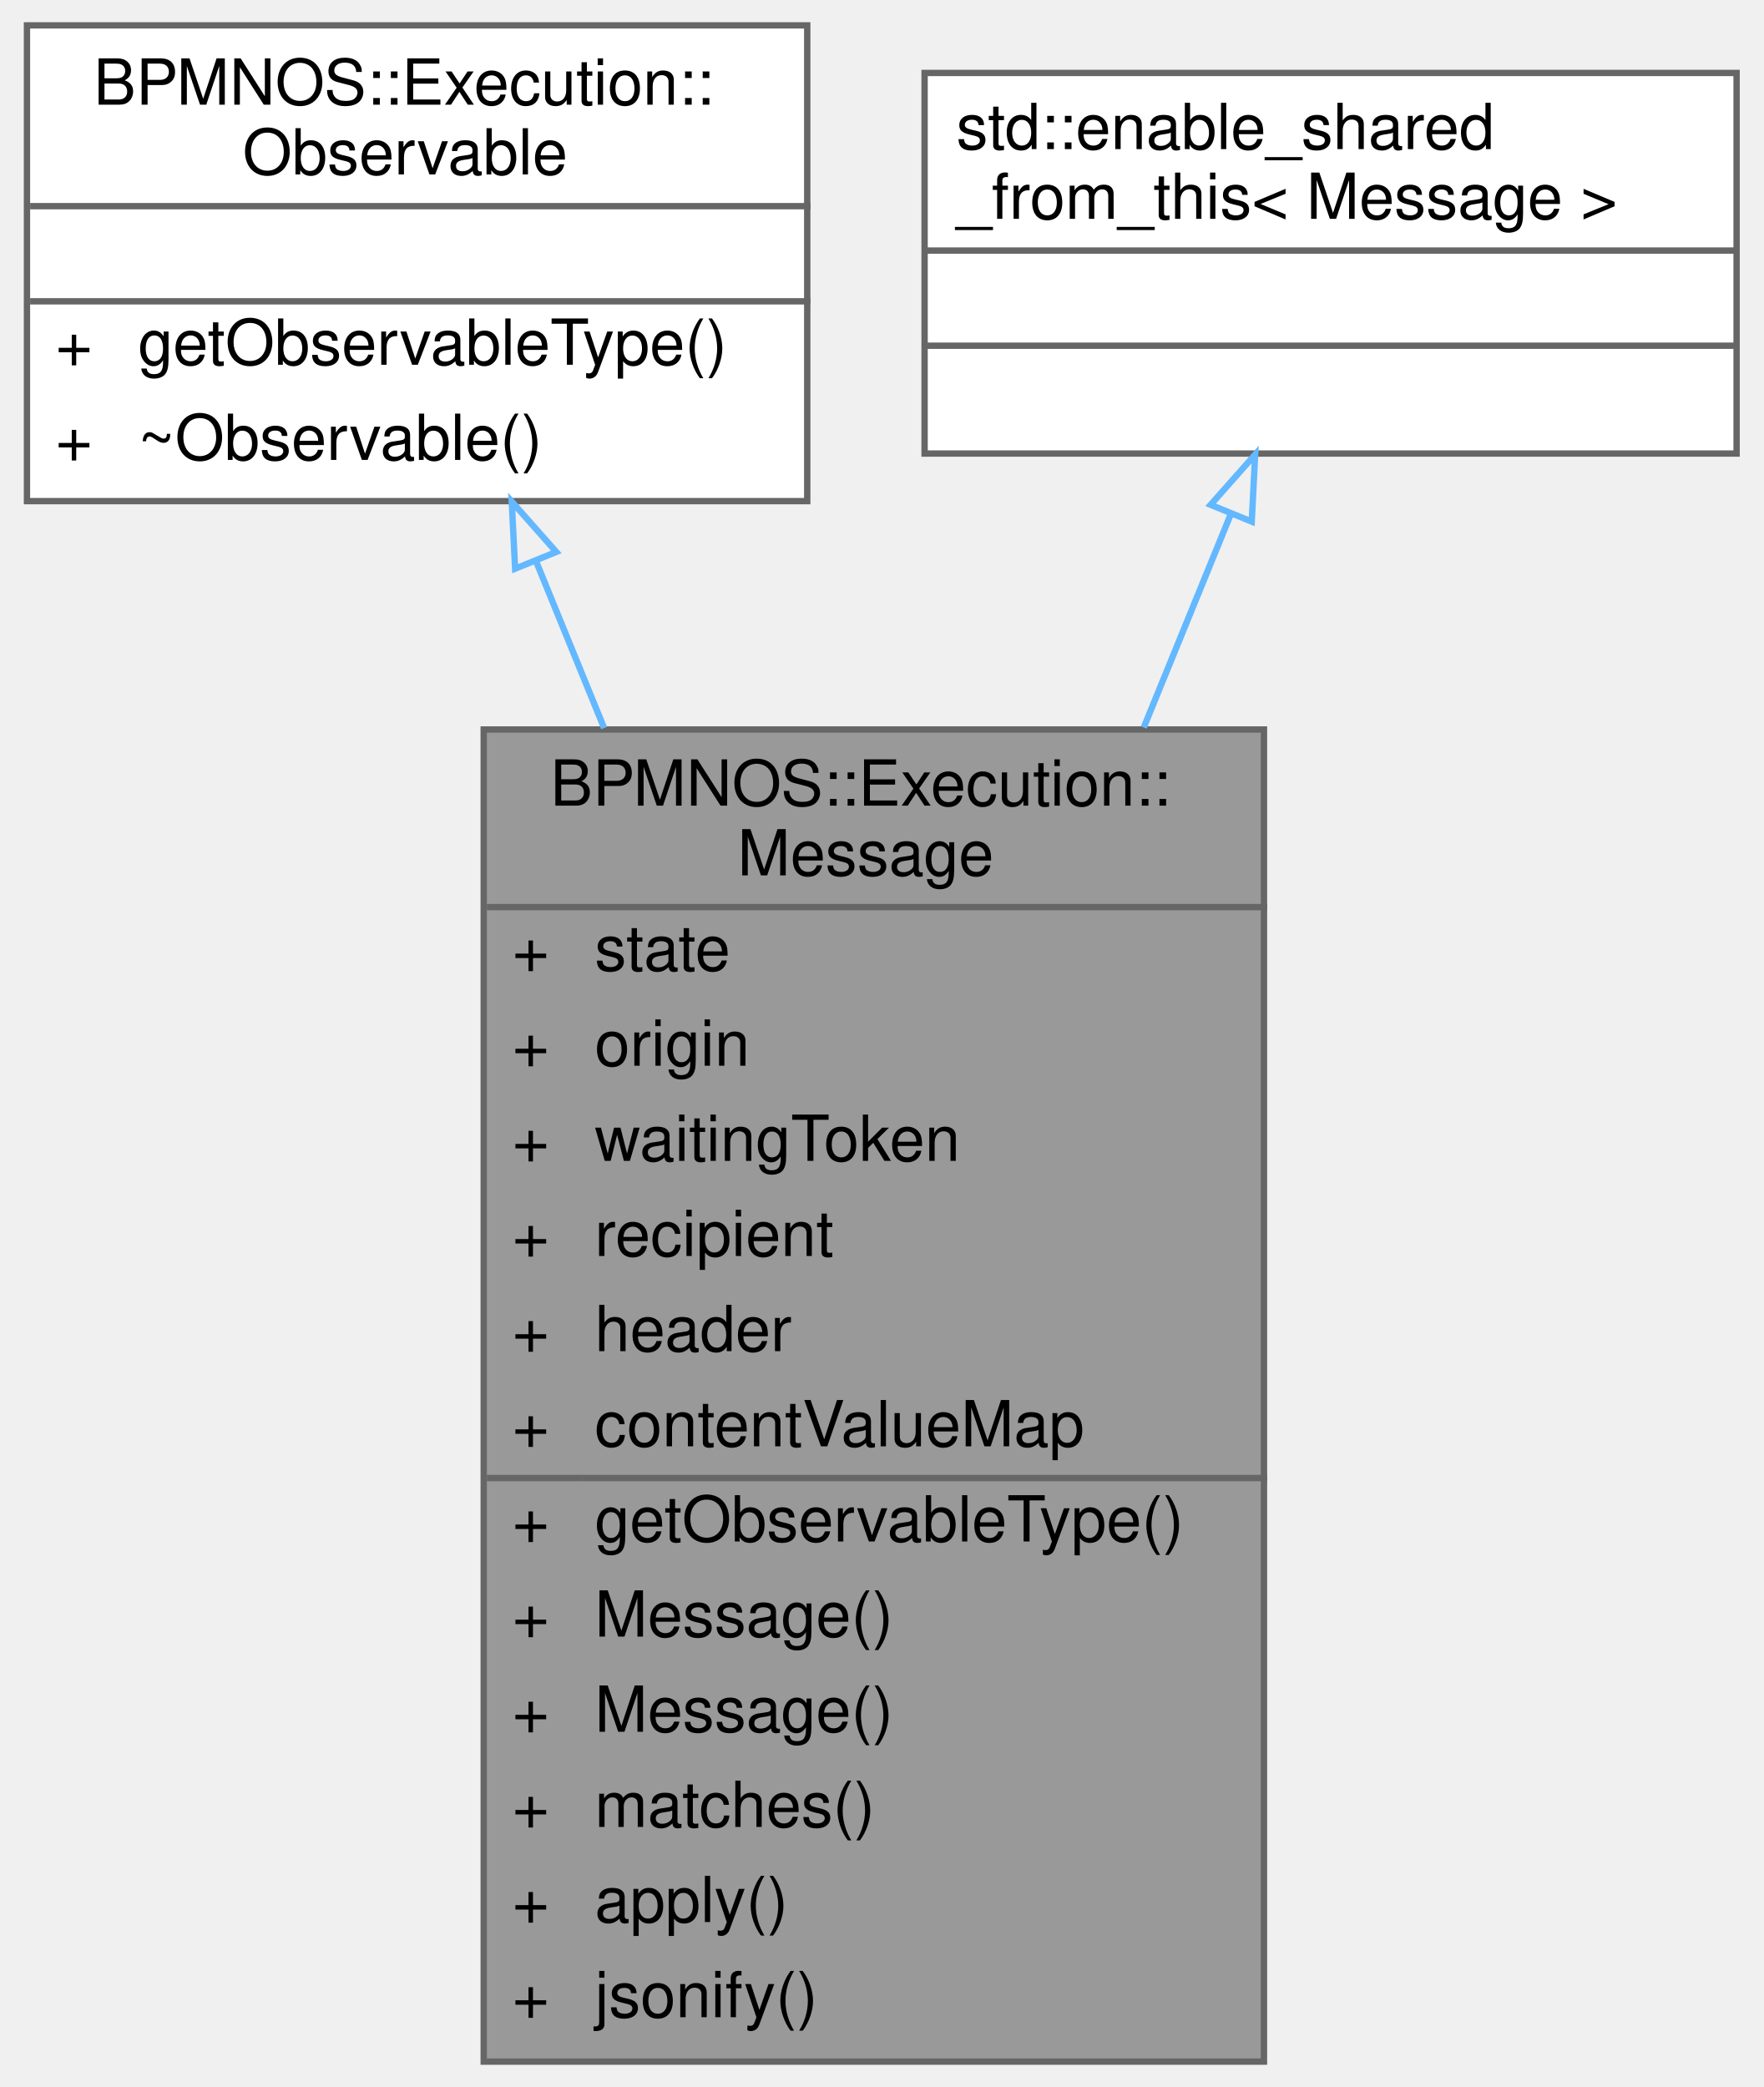
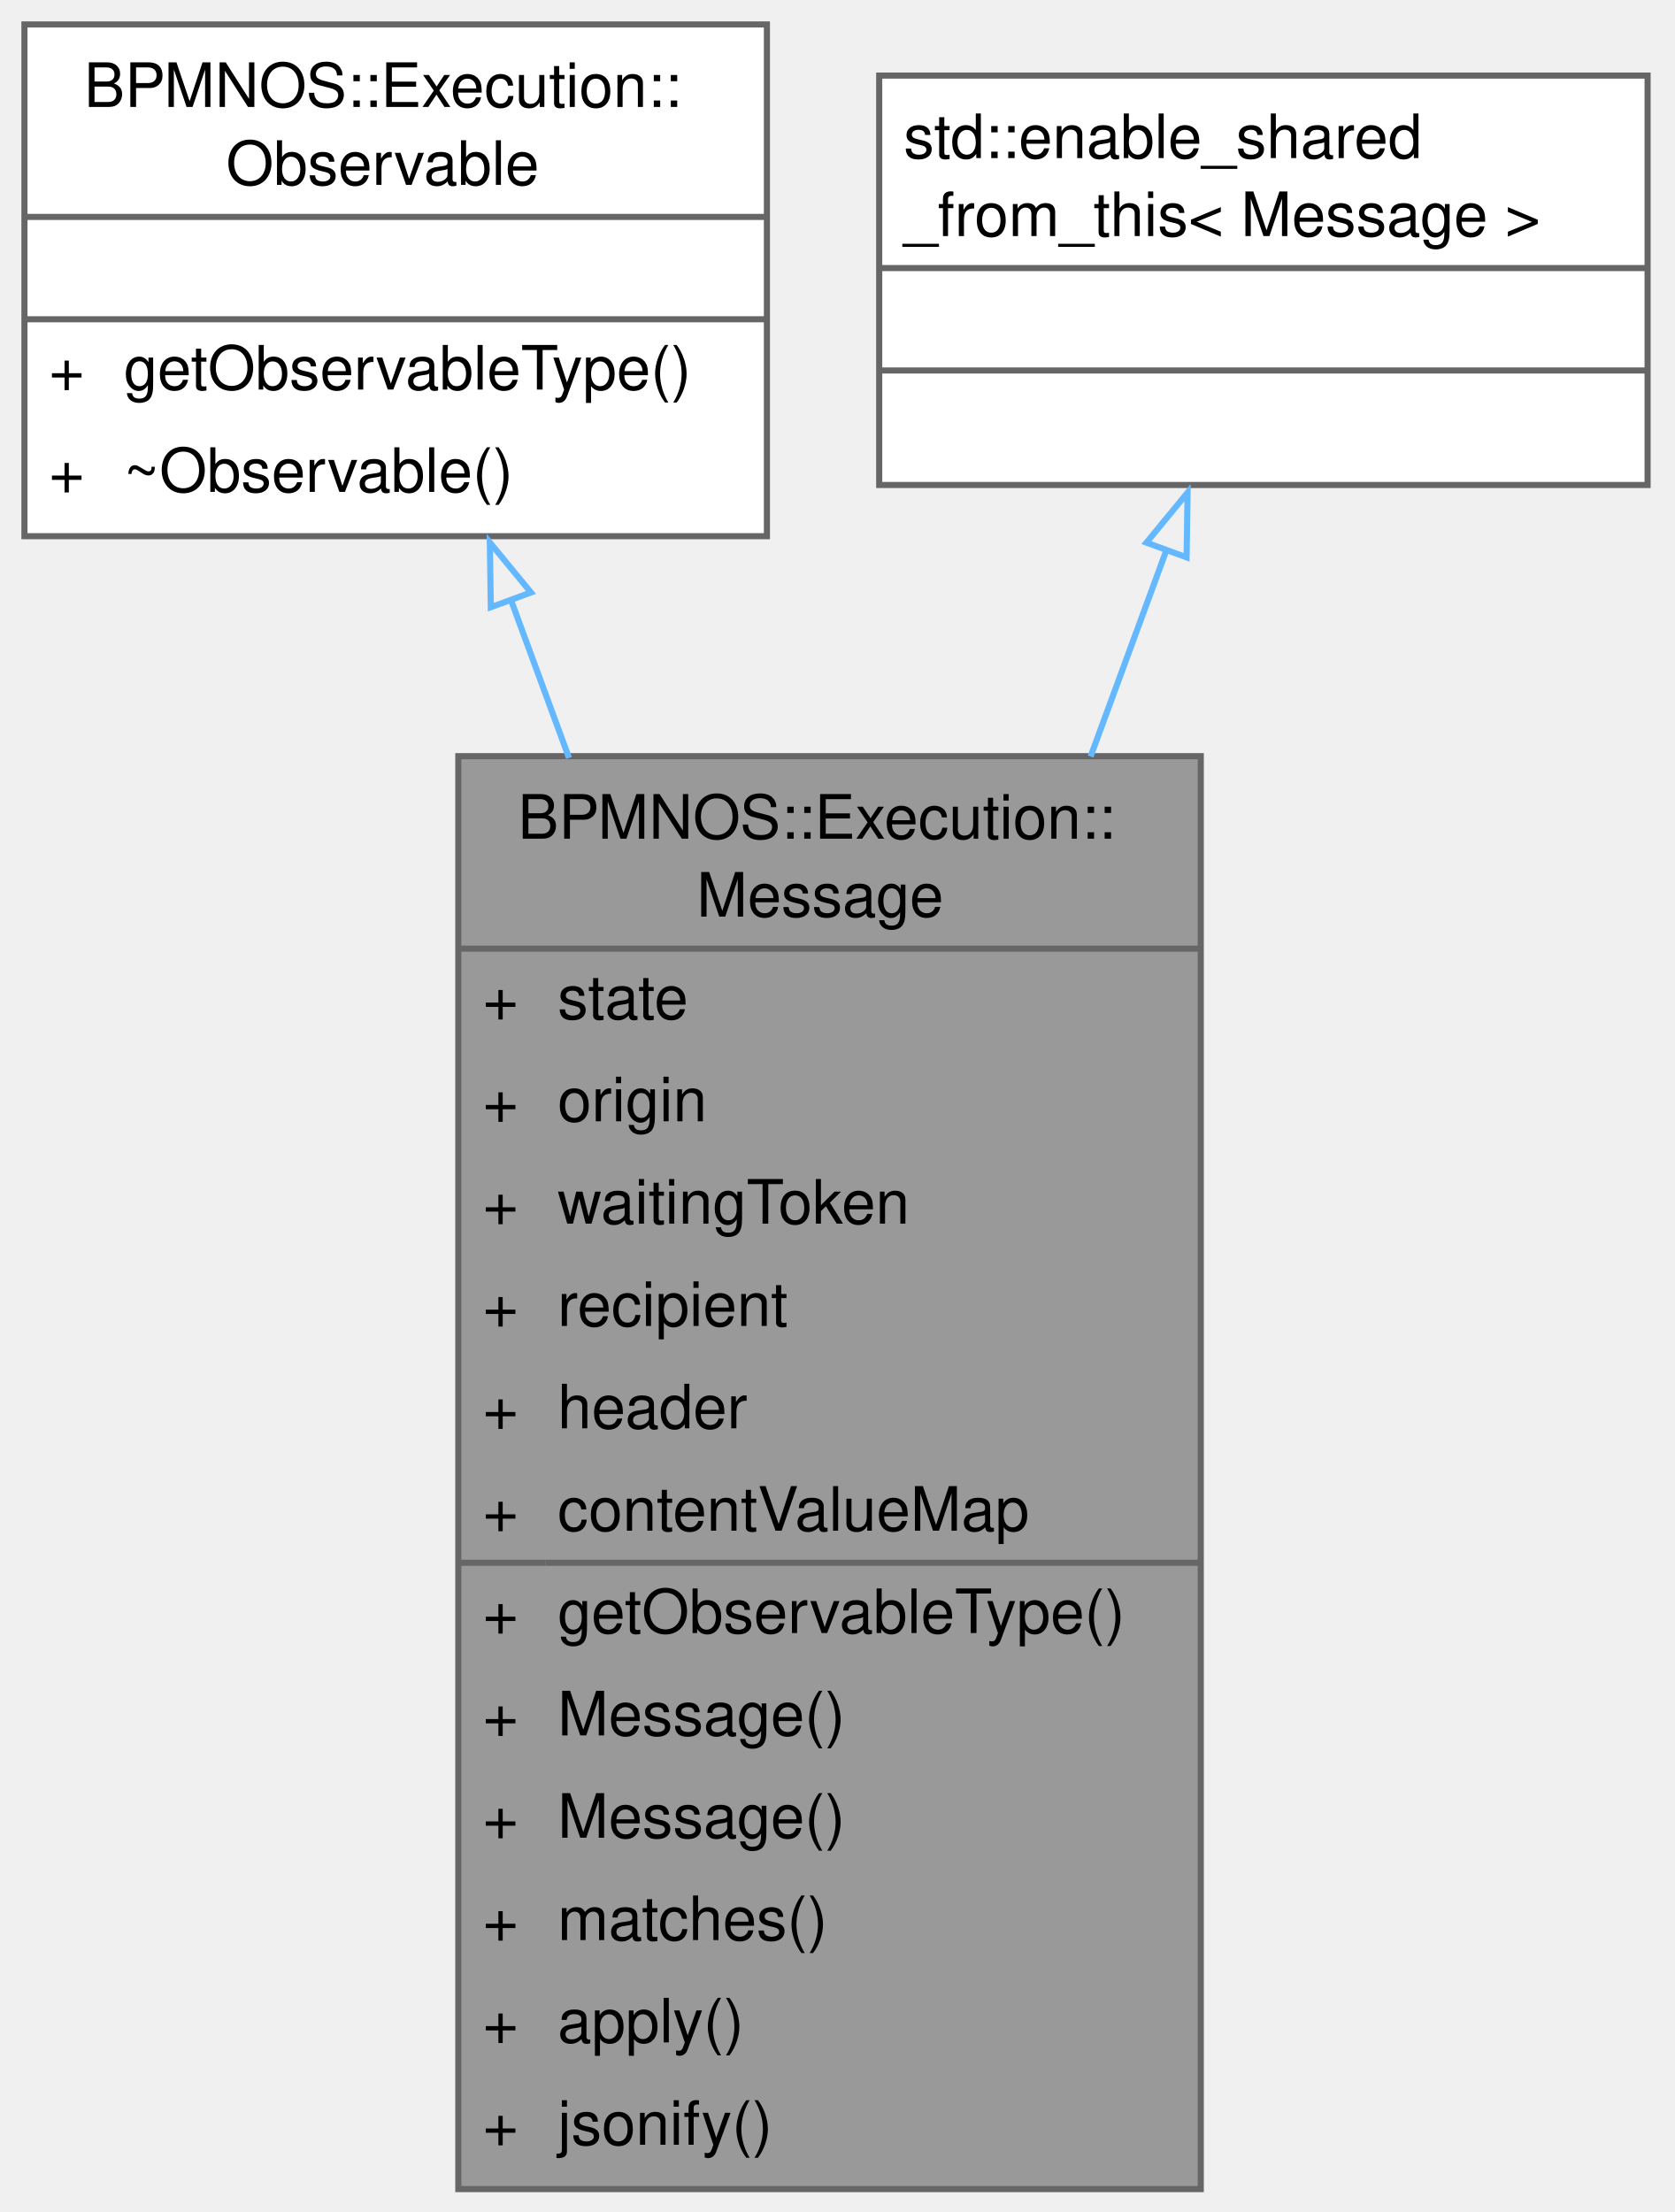
- <svg xmlns="http://www.w3.org/2000/svg" xmlns:xlink="http://www.w3.org/1999/xlink" width="278pt" height="329pt" viewBox="0.00 0.00 277.50 329.00">
-   <g id="graph0" class="graph" transform="scale(1 1) rotate(0) translate(4 325)">
+ <svg xmlns="http://www.w3.org/2000/svg" xmlns:xlink="http://www.w3.org/1999/xlink" width="274pt" height="362pt" viewBox="0.00 0.00 274.00 362.00">
+   <g id="graph0" class="graph" transform="scale(1 1) rotate(0) translate(4 358.25)">
    <g id="Node000001" class="node">
      <g id="a_Node000001">
        <a xlink:title=" ">
-           <polygon fill="#999999" stroke="transparent" points="195,-210 72,-210 72,0 195,0 195,-210" />
-           <text text-anchor="start" x="82.5" y="-198" font-family="Helvetica,sans-Serif" font-size="10.00">BPMNOS::Execution::</text>
-           <text text-anchor="start" x="112" y="-187" font-family="Helvetica,sans-Serif" font-size="10.00">Message</text>
-           <text text-anchor="start" x="76.5" y="-172" font-family="Helvetica,sans-Serif" font-size="10.00">+</text>
-           <text text-anchor="start" x="89.5" y="-172" font-family="Helvetica,sans-Serif" font-size="10.00">state</text>
-           <text text-anchor="start" x="76.5" y="-157" font-family="Helvetica,sans-Serif" font-size="10.00">+</text>
-           <text text-anchor="start" x="89.5" y="-157" font-family="Helvetica,sans-Serif" font-size="10.00">origin</text>
-           <text text-anchor="start" x="76.5" y="-142" font-family="Helvetica,sans-Serif" font-size="10.00">+</text>
-           <text text-anchor="start" x="89.5" y="-142" font-family="Helvetica,sans-Serif" font-size="10.00">waitingToken</text>
-           <text text-anchor="start" x="76.5" y="-127" font-family="Helvetica,sans-Serif" font-size="10.00">+</text>
-           <text text-anchor="start" x="89.5" y="-127" font-family="Helvetica,sans-Serif" font-size="10.00">recipient</text>
-           <text text-anchor="start" x="76.5" y="-112" font-family="Helvetica,sans-Serif" font-size="10.00">+</text>
-           <text text-anchor="start" x="89.5" y="-112" font-family="Helvetica,sans-Serif" font-size="10.00">header</text>
-           <text text-anchor="start" x="76.5" y="-97" font-family="Helvetica,sans-Serif" font-size="10.00">+</text>
-           <text text-anchor="start" x="89.5" y="-97" font-family="Helvetica,sans-Serif" font-size="10.00">contentValueMap</text>
-           <text text-anchor="start" x="76.5" y="-82" font-family="Helvetica,sans-Serif" font-size="10.00">+</text>
-           <text text-anchor="start" x="89.5" y="-82" font-family="Helvetica,sans-Serif" font-size="10.00">getObservableType()</text>
-           <text text-anchor="start" x="76.5" y="-67" font-family="Helvetica,sans-Serif" font-size="10.00">+</text>
-           <text text-anchor="start" x="89.5" y="-67" font-family="Helvetica,sans-Serif" font-size="10.00">Message()</text>
-           <text text-anchor="start" x="76.5" y="-52" font-family="Helvetica,sans-Serif" font-size="10.00">+</text>
-           <text text-anchor="start" x="89.5" y="-52" font-family="Helvetica,sans-Serif" font-size="10.00">Message()</text>
-           <text text-anchor="start" x="76.5" y="-37" font-family="Helvetica,sans-Serif" font-size="10.00">+</text>
-           <text text-anchor="start" x="89.5" y="-37" font-family="Helvetica,sans-Serif" font-size="10.00">matches()</text>
-           <text text-anchor="start" x="76.5" y="-22" font-family="Helvetica,sans-Serif" font-size="10.00">+</text>
-           <text text-anchor="start" x="89.5" y="-22" font-family="Helvetica,sans-Serif" font-size="10.00">apply()</text>
-           <text text-anchor="start" x="76.5" y="-7" font-family="Helvetica,sans-Serif" font-size="10.00">+</text>
-           <text text-anchor="start" x="89.5" y="-7" font-family="Helvetica,sans-Serif" font-size="10.00">jsonify()</text>
-           <polygon fill="#666666" stroke="#666666" points="72.5,-182 72.5,-182 195.5,-182 195.5,-182 72.5,-182" />
-           <polygon fill="#666666" stroke="#666666" points="72.5,-92 72.5,-92 87.5,-92 87.5,-92 72.5,-92" />
-           <polygon fill="#666666" stroke="#666666" points="87.5,-92 87.5,-92 195.5,-92 195.5,-92 87.5,-92" />
-           <polygon fill="none" stroke="#666666" points="72,0 72,-210 195,-210 195,0 72,0" />
+           <polygon fill="#999999" stroke="none" points="192.5,-234.5 71,-234.5 71,0 192.5,0 192.5,-234.5" />
+           <text xml:space="preserve" text-anchor="start" x="80.75" y="-221" font-family="Helvetica,sans-Serif" font-size="10.00">BPMNOS::Execution::</text>
+           <text xml:space="preserve" text-anchor="start" x="110" y="-208.25" font-family="Helvetica,sans-Serif" font-size="10.00">Message</text>
+           <text xml:space="preserve" text-anchor="start" x="75" y="-191.5" font-family="Helvetica,sans-Serif" font-size="10.00">+</text>
+           <text xml:space="preserve" text-anchor="start" x="87.25" y="-191.5" font-family="Helvetica,sans-Serif" font-size="10.00">state</text>
+           <text xml:space="preserve" text-anchor="start" x="75" y="-174.75" font-family="Helvetica,sans-Serif" font-size="10.00">+</text>
+           <text xml:space="preserve" text-anchor="start" x="87.25" y="-174.75" font-family="Helvetica,sans-Serif" font-size="10.00">origin</text>
+           <text xml:space="preserve" text-anchor="start" x="75" y="-158" font-family="Helvetica,sans-Serif" font-size="10.00">+</text>
+           <text xml:space="preserve" text-anchor="start" x="87.25" y="-158" font-family="Helvetica,sans-Serif" font-size="10.00">waitingToken</text>
+           <text xml:space="preserve" text-anchor="start" x="75" y="-141.25" font-family="Helvetica,sans-Serif" font-size="10.00">+</text>
+           <text xml:space="preserve" text-anchor="start" x="87.25" y="-141.25" font-family="Helvetica,sans-Serif" font-size="10.00">recipient</text>
+           <text xml:space="preserve" text-anchor="start" x="75" y="-124.5" font-family="Helvetica,sans-Serif" font-size="10.00">+</text>
+           <text xml:space="preserve" text-anchor="start" x="87.25" y="-124.5" font-family="Helvetica,sans-Serif" font-size="10.00">header</text>
+           <text xml:space="preserve" text-anchor="start" x="75" y="-107.75" font-family="Helvetica,sans-Serif" font-size="10.00">+</text>
+           <text xml:space="preserve" text-anchor="start" x="87.25" y="-107.75" font-family="Helvetica,sans-Serif" font-size="10.00">contentValueMap</text>
+           <text xml:space="preserve" text-anchor="start" x="75" y="-91" font-family="Helvetica,sans-Serif" font-size="10.00">+</text>
+           <text xml:space="preserve" text-anchor="start" x="87.25" y="-91" font-family="Helvetica,sans-Serif" font-size="10.00">getObservableType()</text>
+           <text xml:space="preserve" text-anchor="start" x="75" y="-74.25" font-family="Helvetica,sans-Serif" font-size="10.00">+</text>
+           <text xml:space="preserve" text-anchor="start" x="87.25" y="-74.25" font-family="Helvetica,sans-Serif" font-size="10.00">Message()</text>
+           <text xml:space="preserve" text-anchor="start" x="75" y="-57.5" font-family="Helvetica,sans-Serif" font-size="10.00">+</text>
+           <text xml:space="preserve" text-anchor="start" x="87.25" y="-57.5" font-family="Helvetica,sans-Serif" font-size="10.00">Message()</text>
+           <text xml:space="preserve" text-anchor="start" x="75" y="-40.75" font-family="Helvetica,sans-Serif" font-size="10.00">+</text>
+           <text xml:space="preserve" text-anchor="start" x="87.25" y="-40.75" font-family="Helvetica,sans-Serif" font-size="10.00">matches()</text>
+           <text xml:space="preserve" text-anchor="start" x="75" y="-24" font-family="Helvetica,sans-Serif" font-size="10.00">+</text>
+           <text xml:space="preserve" text-anchor="start" x="87.25" y="-24" font-family="Helvetica,sans-Serif" font-size="10.00">apply()</text>
+           <text xml:space="preserve" text-anchor="start" x="75" y="-7.25" font-family="Helvetica,sans-Serif" font-size="10.00">+</text>
+           <text xml:space="preserve" text-anchor="start" x="87.25" y="-7.25" font-family="Helvetica,sans-Serif" font-size="10.00">jsonify()</text>
+           <polygon fill="#666666" stroke="#666666" points="71,-203 71,-203 192.5,-203 192.5,-203 71,-203" />
+           <polygon fill="#666666" stroke="#666666" points="71,-102.5 71,-102.5 85.25,-102.5 85.25,-102.5 71,-102.5" />
+           <polygon fill="#666666" stroke="#666666" points="85.25,-102.5 85.25,-102.5 192.5,-102.5 192.5,-102.5 85.25,-102.5" />
+           <polygon fill="none" stroke="#666666" points="71,0 71,-234.5 192.5,-234.5 192.5,0 71,0" />
        </a>
      </g>
    </g>
    <g id="Node000002" class="node">
      <g id="a_Node000002">
        <a xlink:href="structBPMNOS_1_1Execution_1_1Observable.html" target="_top" xlink:title=" ">
-           <polygon fill="white" stroke="transparent" points="123,-321 0,-321 0,-246 123,-246 123,-321" />
-           <text text-anchor="start" x="10.5" y="-308.5" font-family="Helvetica,sans-Serif" font-size="10.00">BPMNOS::Execution::</text>
-           <text text-anchor="start" x="34" y="-297.5" font-family="Helvetica,sans-Serif" font-size="10.00">Observable</text>
-           <text text-anchor="start" x="60" y="-282.5" font-family="Helvetica,sans-Serif" font-size="10.00"> </text>
-           <text text-anchor="start" x="4.5" y="-267.5" font-family="Helvetica,sans-Serif" font-size="10.00">+</text>
-           <text text-anchor="start" x="17.5" y="-267.5" font-family="Helvetica,sans-Serif" font-size="10.00">getObservableType()</text>
-           <text text-anchor="start" x="4.5" y="-252.5" font-family="Helvetica,sans-Serif" font-size="10.00">+</text>
-           <text text-anchor="start" x="17.5" y="-252.5" font-family="Helvetica,sans-Serif" font-size="10.00">~Observable()</text>
-           <polygon fill="#666666" stroke="#666666" points="0.5,-292.5 0.5,-292.5 123.5,-292.5 123.5,-292.5 0.5,-292.5" />
-           <polygon fill="#666666" stroke="#666666" points="0.5,-277.5 0.5,-277.5 123.5,-277.5 123.5,-277.5 0.5,-277.5" />
-           <polygon fill="none" stroke="#666666" points="0,-246 0,-321 123,-321 123,-246 0,-246" />
+           <polygon fill="white" stroke="none" points="121.5,-354.25 0,-354.25 0,-270.5 121.5,-270.5 121.5,-354.25" />
+           <text xml:space="preserve" text-anchor="start" x="9.75" y="-340.75" font-family="Helvetica,sans-Serif" font-size="10.00">BPMNOS::Execution::</text>
+           <text xml:space="preserve" text-anchor="start" x="33" y="-328" font-family="Helvetica,sans-Serif" font-size="10.00">Observable</text>
+           <text xml:space="preserve" text-anchor="start" x="59.25" y="-311.25" font-family="Helvetica,sans-Serif" font-size="10.00"> </text>
+           <text xml:space="preserve" text-anchor="start" x="4" y="-294.5" font-family="Helvetica,sans-Serif" font-size="10.00">+</text>
+           <text xml:space="preserve" text-anchor="start" x="16.25" y="-294.5" font-family="Helvetica,sans-Serif" font-size="10.00">getObservableType()</text>
+           <text xml:space="preserve" text-anchor="start" x="4" y="-277.75" font-family="Helvetica,sans-Serif" font-size="10.00">+</text>
+           <text xml:space="preserve" text-anchor="start" x="16.25" y="-277.75" font-family="Helvetica,sans-Serif" font-size="10.00">~Observable()</text>
+           <polygon fill="#666666" stroke="#666666" points="0,-322.75 0,-322.75 121.5,-322.75 121.5,-322.75 0,-322.75" />
+           <polygon fill="#666666" stroke="#666666" points="0,-306 0,-306 121.5,-306 121.5,-306 0,-306" />
+           <polygon fill="none" stroke="#666666" points="0,-270.5 0,-354.25 121.5,-354.25 121.5,-270.5 0,-270.5" />
        </a>
      </g>
    </g>
    <g id="edge1_Node000001_Node000002" class="edge">
      <g id="a_edge1_Node000001_Node000002">
        <a xlink:title=" ">
-           <path fill="none" stroke="#63b8ff" d="M80.24,-236.55C83.61,-228.29 87.25,-219.38 90.98,-210.23" />
-           <polygon fill="none" stroke="#63b8ff" points="76.95,-235.35 76.42,-245.93 83.44,-237.99 76.95,-235.35" />
+           <path fill="none" stroke="#63b8ff" d="M79.6,-260.11C82.6,-251.93 85.82,-243.19 89.12,-234.21" />
+           <polygon fill="none" stroke="#63b8ff" points="76.32,-258.88 76.16,-269.47 82.89,-261.29 76.32,-258.88" />
        </a>
      </g>
    </g>
    <g id="Node000003" class="node">
      <g id="a_Node000003">
        <a xlink:title=" ">
-           <polygon fill="white" stroke="transparent" points="269.5,-313.5 141.5,-313.5 141.5,-253.5 269.5,-253.5 269.5,-313.5" />
-           <text text-anchor="start" x="146.5" y="-301.5" font-family="Helvetica,sans-Serif" font-size="10.00">std::enable_shared</text>
-           <text text-anchor="start" x="146.5" y="-290.5" font-family="Helvetica,sans-Serif" font-size="10.00">_from_this&lt; Message &gt;</text>
-           <text text-anchor="start" x="203.5" y="-275.5" font-family="Helvetica,sans-Serif" font-size="10.00"> </text>
-           <text text-anchor="start" x="203.5" y="-260.5" font-family="Helvetica,sans-Serif" font-size="10.00"> </text>
-           <polygon fill="#666666" stroke="#666666" points="141.5,-285.5 141.5,-285.5 269.5,-285.5 269.5,-285.5 141.5,-285.5" />
-           <polygon fill="#666666" stroke="#666666" points="141.5,-270.5 141.5,-270.5 269.5,-270.5 269.5,-270.5 141.5,-270.5" />
-           <polygon fill="none" stroke="#666666" points="141.5,-253.5 141.5,-313.5 269.5,-313.5 269.5,-253.5 141.5,-253.5" />
+           <polygon fill="white" stroke="none" points="265.62,-345.88 139.88,-345.88 139.88,-278.88 265.62,-278.88 265.62,-345.88" />
+           <text xml:space="preserve" text-anchor="start" x="143.88" y="-332.38" font-family="Helvetica,sans-Serif" font-size="10.00">std::enable_shared</text>
+           <text xml:space="preserve" text-anchor="start" x="143.88" y="-319.62" font-family="Helvetica,sans-Serif" font-size="10.00">_from_this&lt; Message &gt;</text>
+           <text xml:space="preserve" text-anchor="start" x="201.25" y="-302.88" font-family="Helvetica,sans-Serif" font-size="10.00"> </text>
+           <text xml:space="preserve" text-anchor="start" x="201.25" y="-286.12" font-family="Helvetica,sans-Serif" font-size="10.00"> </text>
+           <polygon fill="#666666" stroke="#666666" points="139.88,-314.38 139.88,-314.38 265.62,-314.38 265.62,-314.38 139.88,-314.38" />
+           <polygon fill="#666666" stroke="#666666" points="139.88,-297.62 139.88,-297.62 265.62,-297.62 265.62,-297.62 139.88,-297.62" />
+           <polygon fill="none" stroke="#666666" points="139.88,-278.88 139.88,-345.88 265.62,-345.88 265.62,-278.88 139.88,-278.88" />
        </a>
      </g>
    </g>
    <g id="edge2_Node000001_Node000003" class="edge">
      <g id="a_edge2_Node000001_Node000003">
        <a xlink:title=" ">
-           <path fill="none" stroke="#63b8ff" d="M189.79,-244C185.63,-233.79 180.92,-222.25 176.05,-210.32" />
-           <polygon fill="none" stroke="#63b8ff" points="186.59,-245.42 193.61,-253.35 193.07,-242.77 186.59,-245.42" />
+           <path fill="none" stroke="#63b8ff" d="M186.92,-268.32C183.12,-257.97 178.87,-246.42 174.47,-234.44" />
+           <polygon fill="none" stroke="#63b8ff" points="183.61,-269.45 190.34,-277.63 190.18,-267.04 183.61,-269.45" />
        </a>
      </g>
    </g>
  </g>
</svg>
